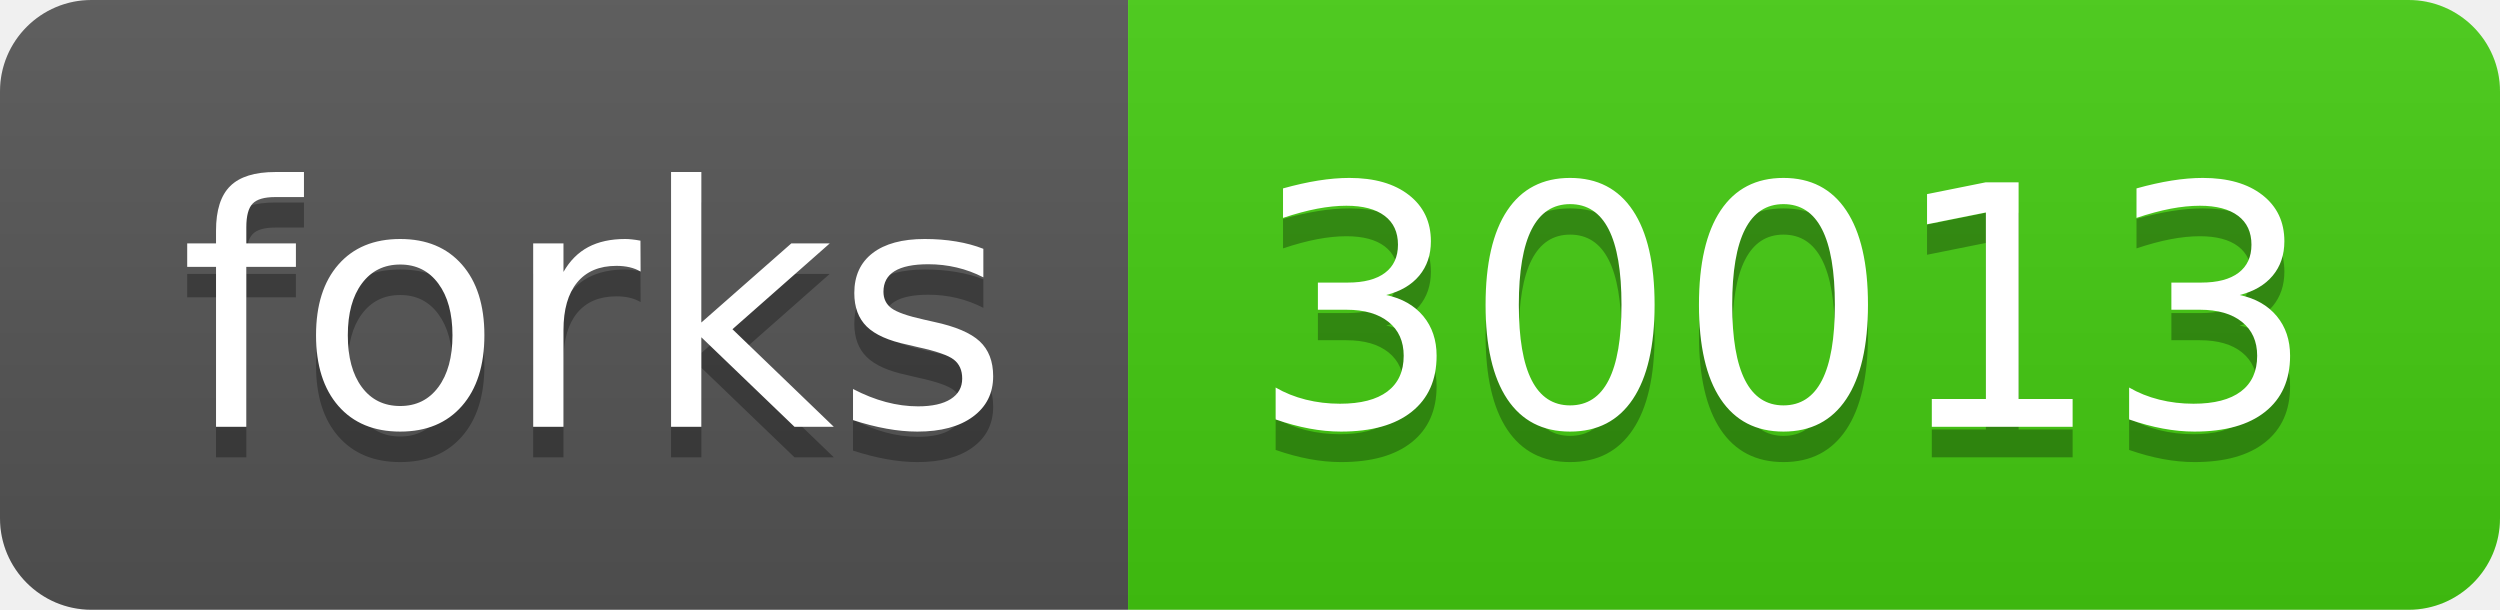
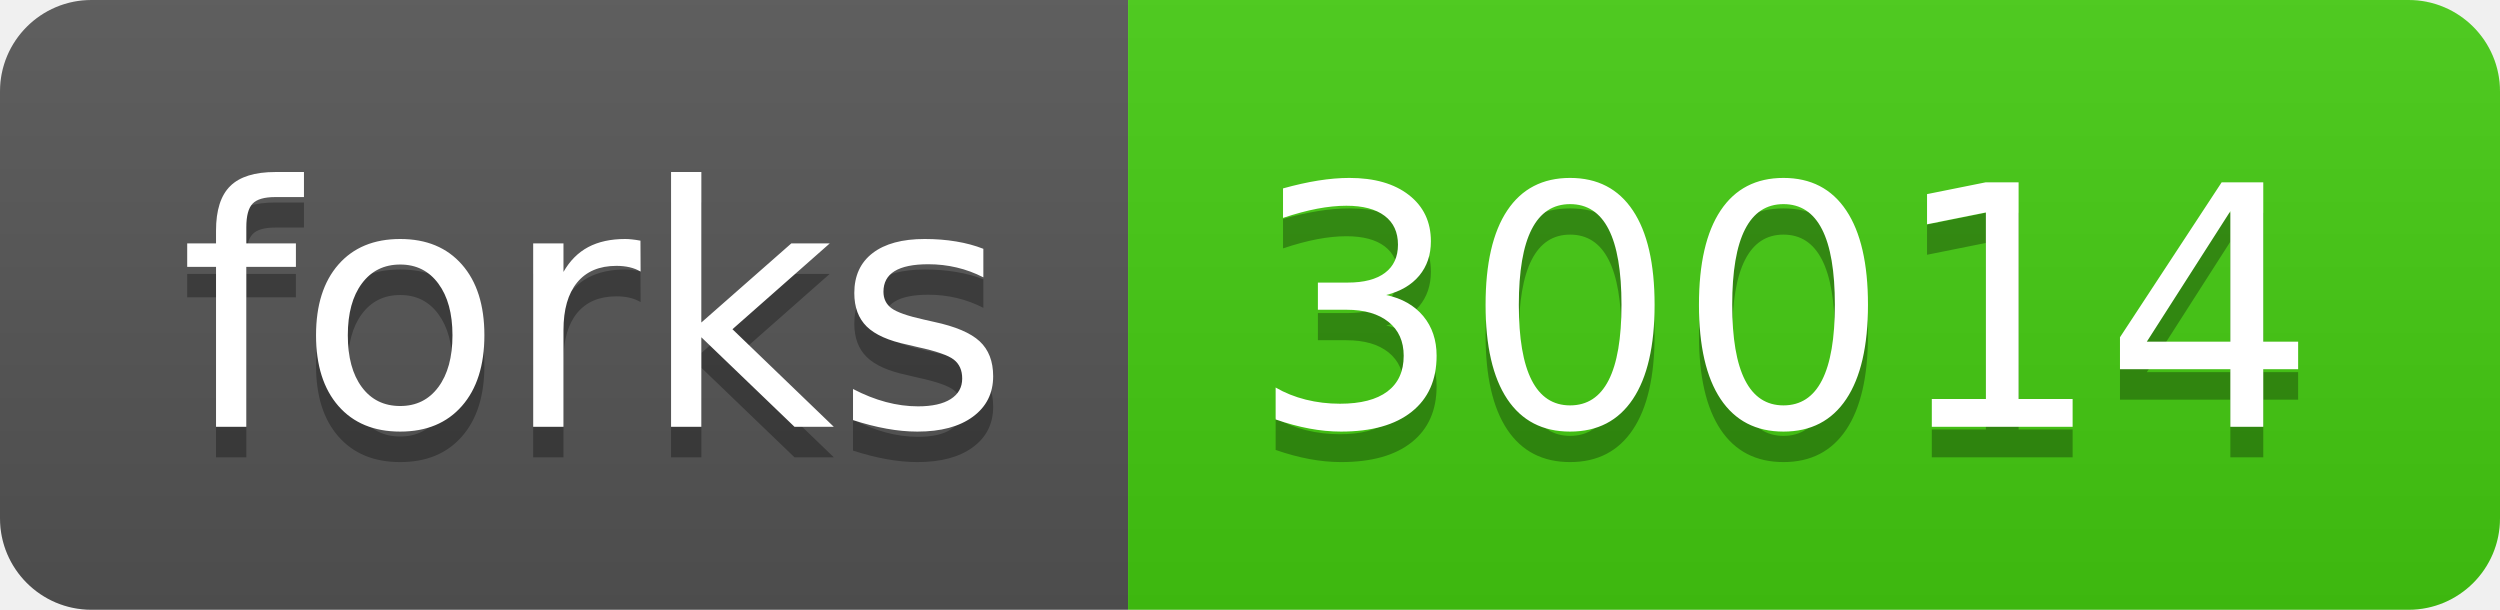
- <svg xmlns="http://www.w3.org/2000/svg" width="82" height="20" role="img" aria-label="forks: 30013">
+ <svg xmlns="http://www.w3.org/2000/svg" width="82" height="20" role="img" aria-label="forks: 30014">
  <linearGradient id="s" x2="0" y2="100%">
    <stop offset="0" stop-color="#bbb" stop-opacity=".1" />
    <stop offset="1" stop-opacity=".1" />
  </linearGradient>
  <clipPath id="r">
    <rect width="82" height="20" rx="3" fill="#fff" />
  </clipPath>
  <g clip-path="url(#r)">
    <rect width="37" height="20" fill="#555" />
    <rect x="37" width="45" height="20" fill="#4c1" />
    <rect width="82" height="20" fill="url(#s)" />
  </g>
  <g fill="#fff" text-anchor="middle" font-family="Verdana,Geneva,DejaVu Sans,sans-serif" text-rendering="geometricPrecision" font-size="110">
    <text aria-hidden="true" x="195" y="150" fill="#010101" fill-opacity=".3" transform="scale(.1)" textLength="270">forks</text>
    <text x="195" y="140" transform="scale(.1)" fill="#fff" textLength="270">forks</text>
-     <text aria-hidden="true" x="585" y="150" fill="#010101" fill-opacity=".3" transform="scale(.1)" textLength="350">30013</text>
-     <text x="585" y="140" transform="scale(.1)" fill="#fff" textLength="350">30013</text>
+     <text aria-hidden="true" x="585" y="150" fill="#010101" fill-opacity=".3" transform="scale(.1)" textLength="350">30014</text>
+     <text x="585" y="140" transform="scale(.1)" fill="#fff" textLength="350">30014</text>
  </g>
</svg>
